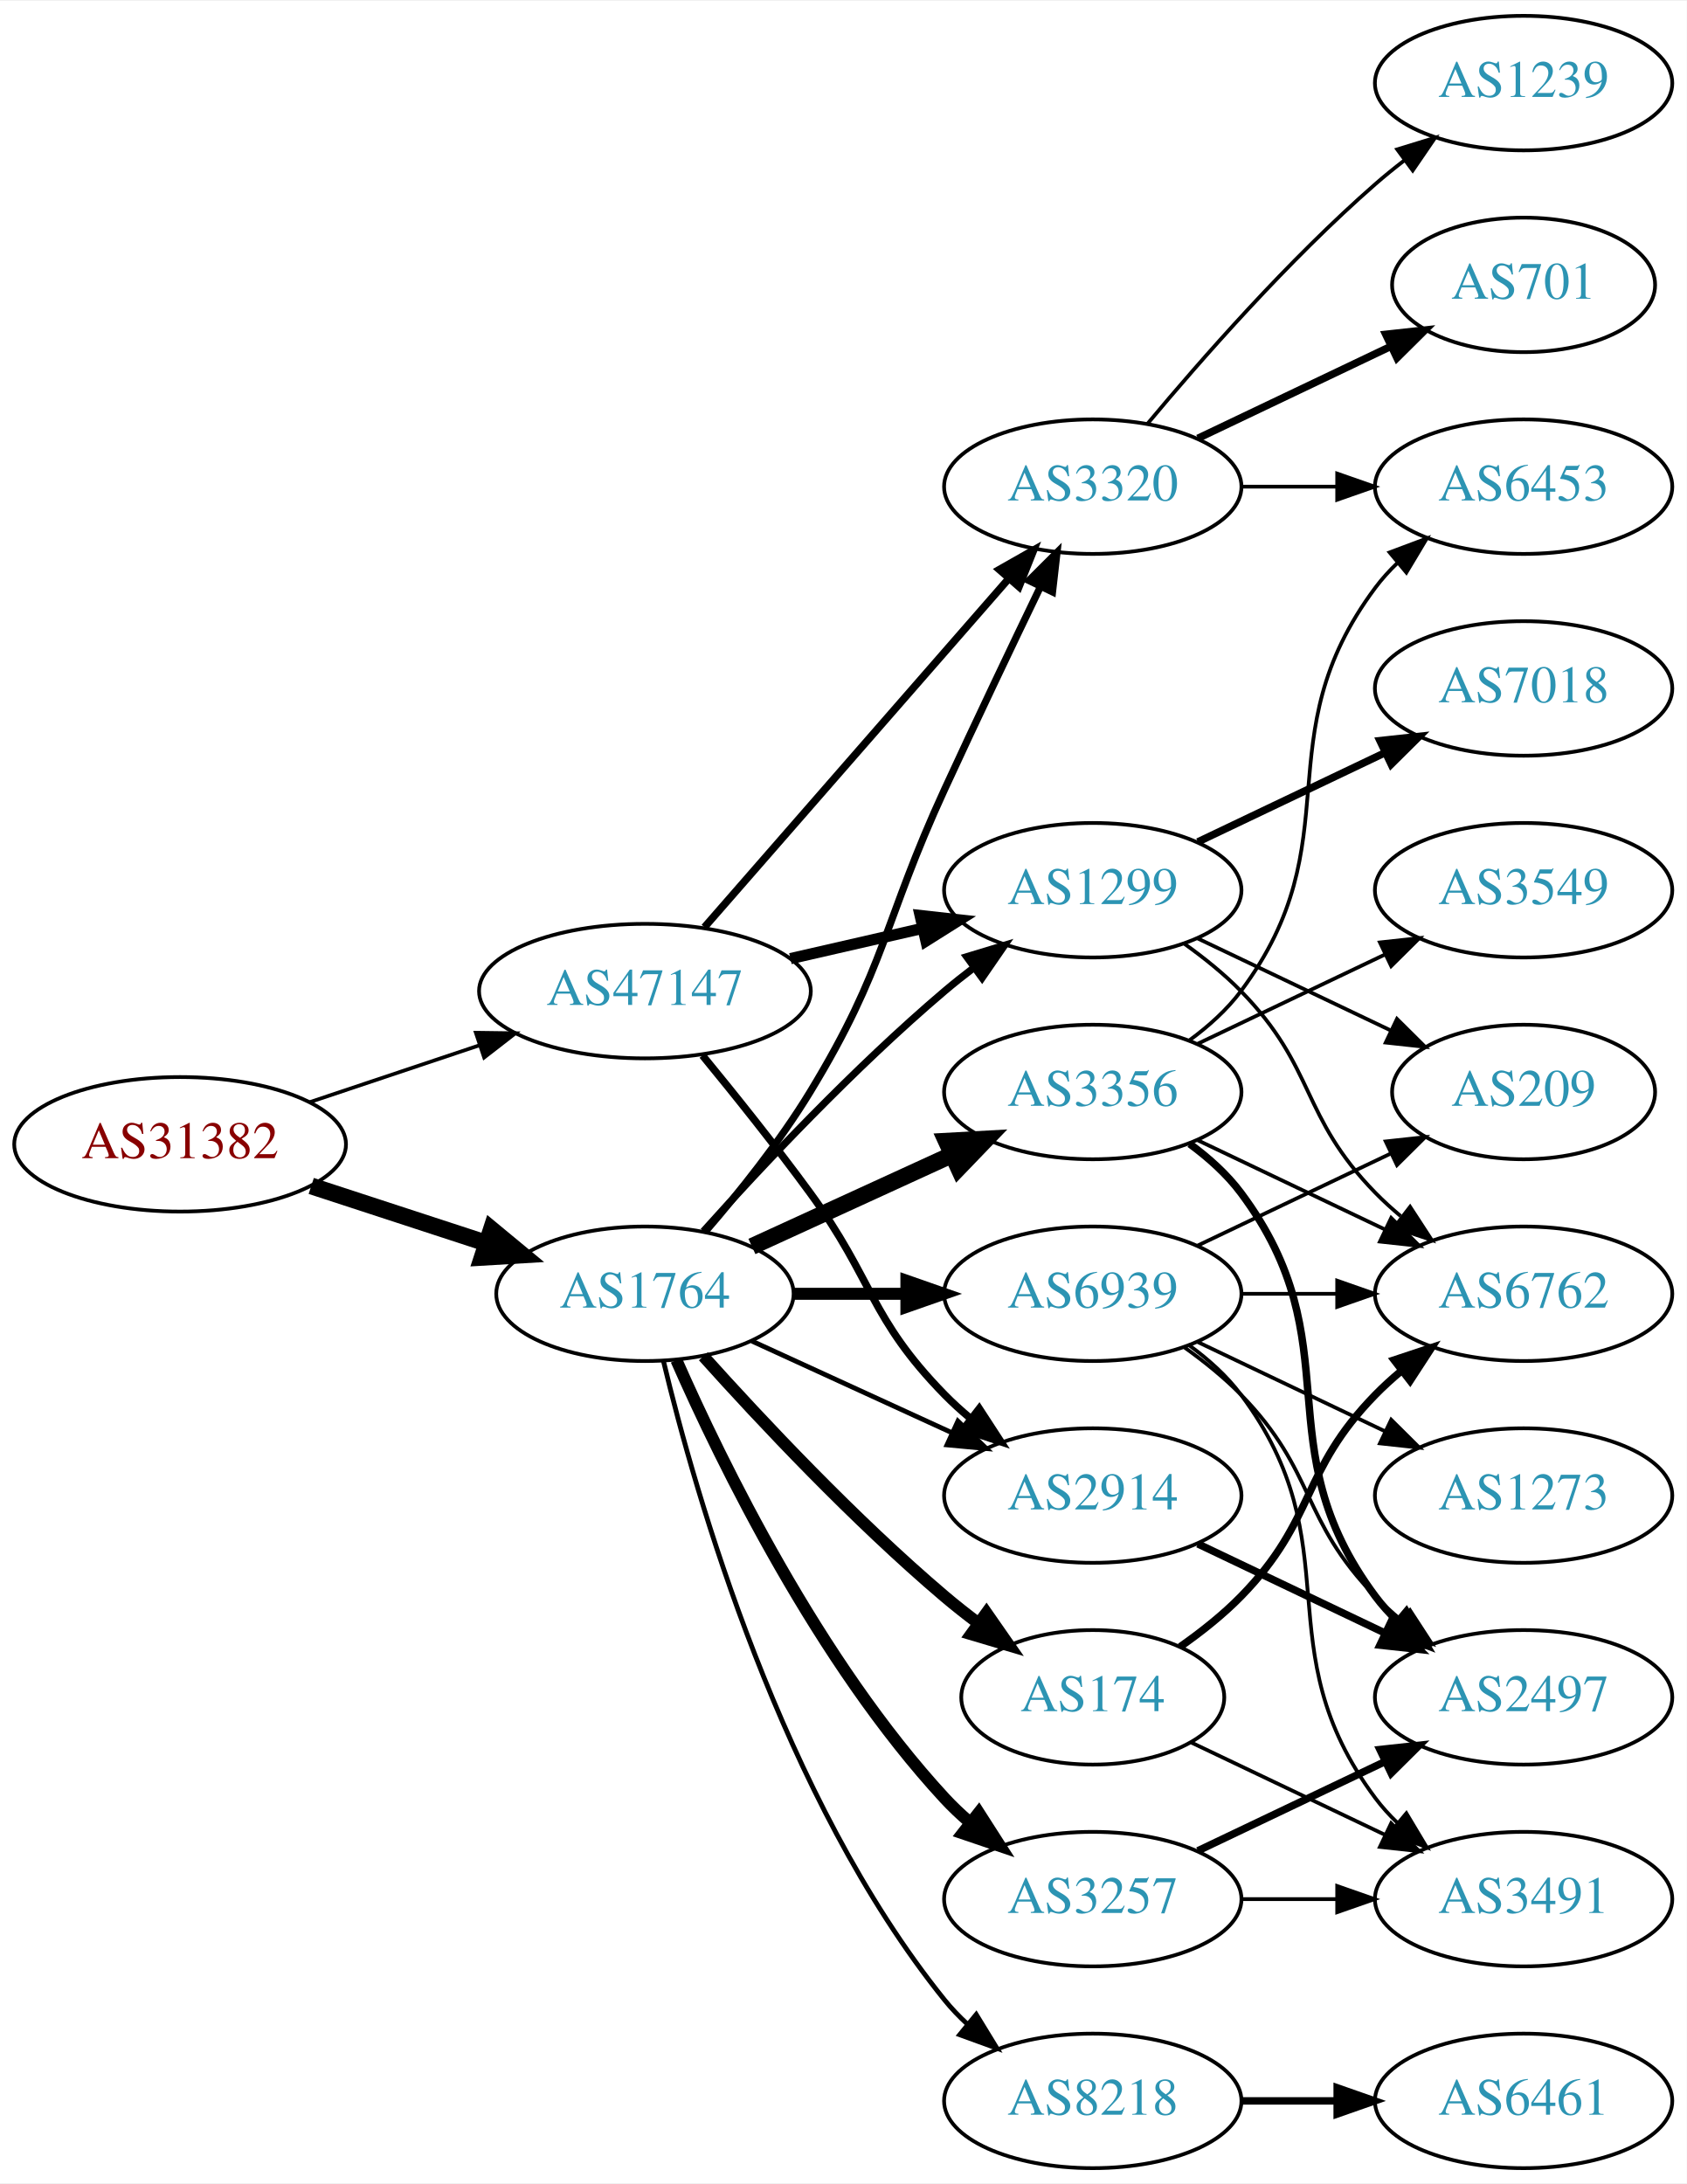
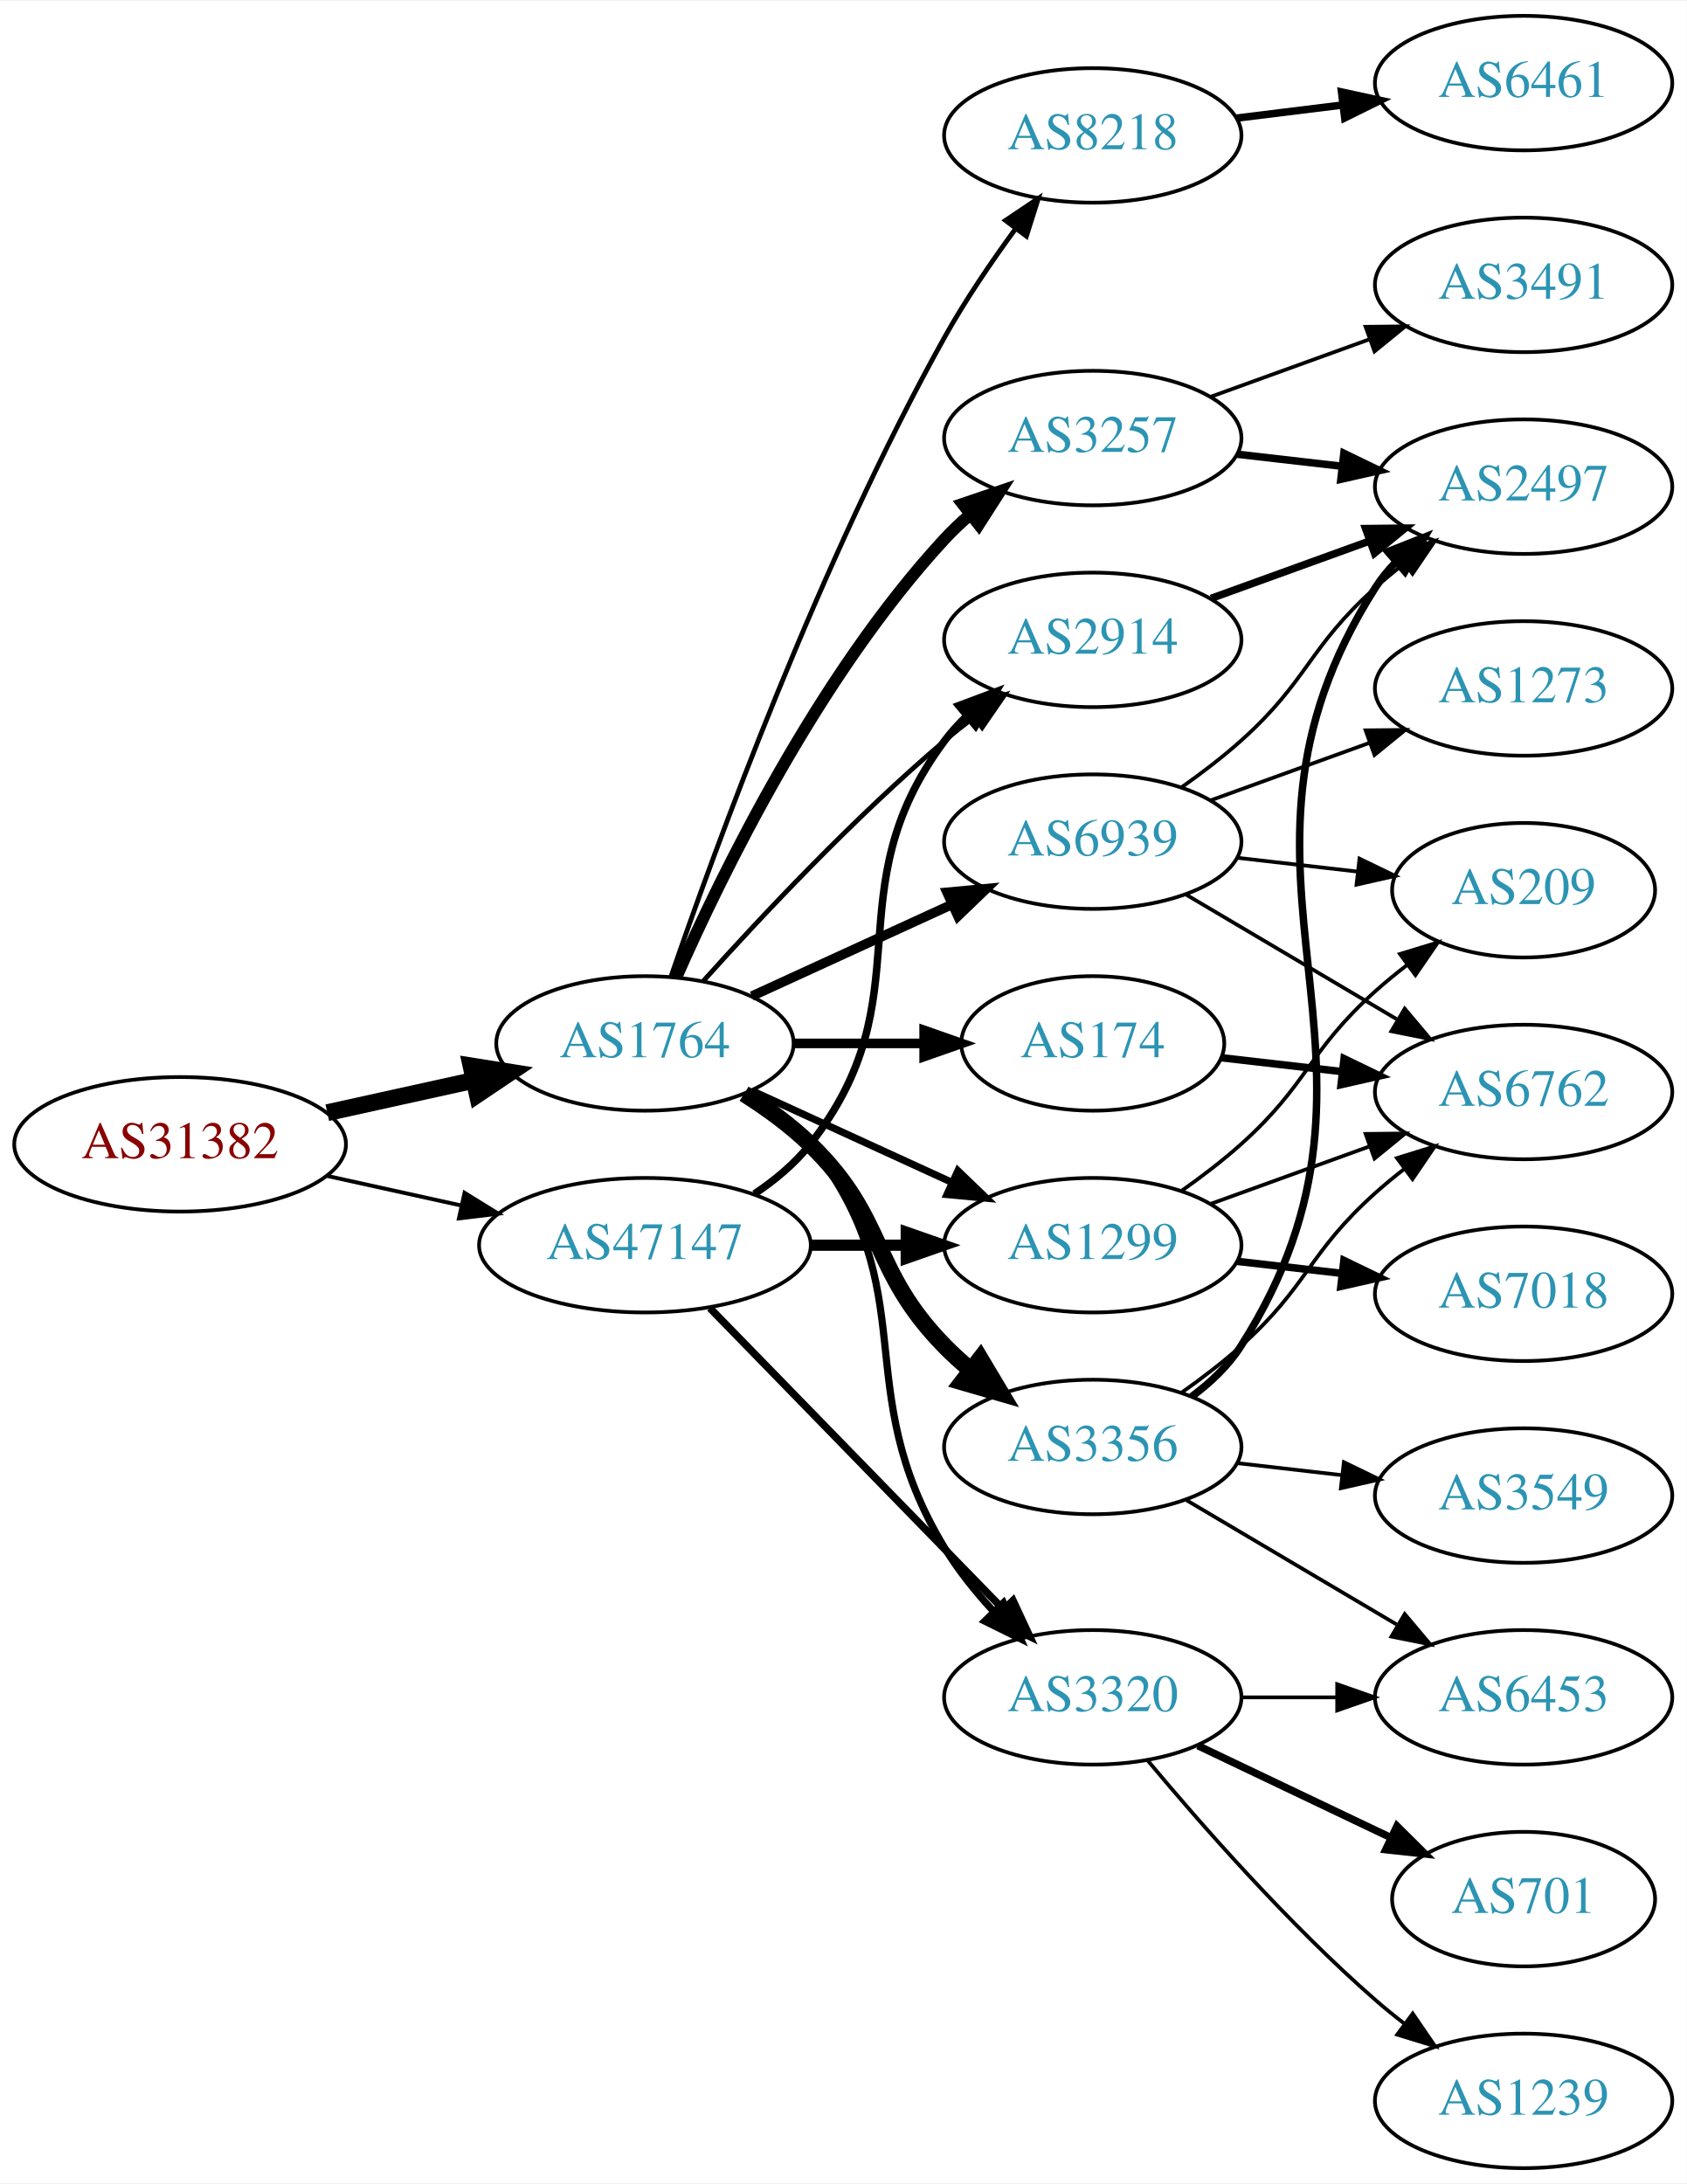
<svg xmlns="http://www.w3.org/2000/svg" xmlns:xlink="http://www.w3.org/1999/xlink" width="451pt" height="584pt" viewBox="0.00 0.00 451.37 584.00">
  <g id="graph0" class="graph" transform="scale(1 1) rotate(0) translate(4 580)">
    <polygon fill="white" stroke="none" points="-4,4 -4,-580 447.37,-580 447.37,4 -4,4" />
    <g id="node1" class="node">
      <g id="a_node1">
        <a xlink:href="/asn/31382" xlink:title="AS31382 ~ Kapsch BusinessCom AG [AT]">
          <ellipse fill="#ffffff" stroke="black" cx="44.196" cy="-274" rx="44.393" ry="18" />
          <text text-anchor="middle" x="44.196" y="-270.3" font-family="Times,serif" font-size="14.00" fill="#880000">AS31382</text>
        </a>
      </g>
    </g>
    <g id="node2" class="node">
      <g id="a_node2">
        <a xlink:href="/asn/1764" xlink:title="AS1764 ~ NEXTLAYER-AS [AT]">
-           <ellipse fill="#ffffff" stroke="black" cx="168.588" cy="-234" rx="39.794" ry="18" />
-           <text text-anchor="middle" x="168.588" y="-230.3" font-family="Times,serif" font-size="14.00" fill="#2c94b3">AS1764</text>
+           <ellipse fill="#ffffff" stroke="black" cx="168.588" cy="-301" rx="39.794" ry="18" />
+           <text text-anchor="middle" x="168.588" y="-297.3" font-family="Times,serif" font-size="14.00" fill="#2c94b3">AS1764</text>
        </a>
      </g>
    </g>
    <g id="edge1" class="edge">
-       <path fill="none" stroke="black" stroke-width="4.5" d="M79.289,-262.858C93.795,-258.117 110.846,-252.544 126.077,-247.567" />
-       <polygon fill="black" stroke="black" stroke-width="4.5" points="127.496,-251.245 135.778,-244.396 125.05,-243.76 127.496,-251.245" />
+       <path fill="none" stroke="black" stroke-width="4.5" d="M83.586,-282.469C95.977,-285.202 109.824,-288.257 122.644,-291.085" />
+       <polygon fill="black" stroke="black" stroke-width="4.5" points="122.045,-294.985 132.659,-293.295 123.742,-287.295 122.045,-294.985" />
    </g>
    <g id="node3" class="node">
      <g id="a_node3">
        <a xlink:href="/asn/47147" xlink:title="AS47147 ~ ANEXIA Internetdienstleistungs GmbH [AT]">
-           <ellipse fill="#ffffff" stroke="black" cx="168.588" cy="-315" rx="44.393" ry="18" />
-           <text text-anchor="middle" x="168.588" y="-311.3" font-family="Times,serif" font-size="14.00" fill="#2c94b3">AS47147</text>
+           <ellipse fill="#ffffff" stroke="black" cx="168.588" cy="-247" rx="44.393" ry="18" />
+           <text text-anchor="middle" x="168.588" y="-243.3" font-family="Times,serif" font-size="14.00" fill="#2c94b3">AS47147</text>
        </a>
      </g>
    </g>
    <g id="edge2" class="edge">
-       <path fill="none" stroke="black" stroke-width="0.984" d="M78.964,-285.312C93.01,-290.017 109.488,-295.537 124.399,-300.532" />
-       <polygon fill="black" stroke="black" stroke-width="0.984" points="123.336,-303.867 133.93,-303.725 125.56,-297.23 123.336,-303.867" />
+       <path fill="none" stroke="black" stroke-width="1.05" d="M83.586,-265.531C94.978,-263.018 107.6,-260.233 119.525,-257.603" />
+       <polygon fill="black" stroke="black" stroke-width="1.05" points="120.323,-261.011 129.335,-255.439 118.815,-254.175 120.323,-261.011" />
    </g>
    <g id="node4" class="node">
      <g id="a_node4">
-         <a xlink:href="/asn/1299" xlink:title="AS1299 ~ Telia Carrier [EU]">
-           <ellipse fill="#ffffff" stroke="black" cx="288.431" cy="-342" rx="39.794" ry="18" />
-           <text text-anchor="middle" x="288.431" y="-338.3" font-family="Times,serif" font-size="14.00" fill="#2c94b3">AS1299</text>
+         <a xlink:href="/asn/3257" xlink:title="AS3257 ~ GTT [DE]">
+           <ellipse fill="#ffffff" stroke="black" cx="288.431" cy="-463" rx="39.794" ry="18" />
+           <text text-anchor="middle" x="288.431" y="-459.3" font-family="Times,serif" font-size="14.00" fill="#2c94b3">AS3257</text>
        </a>
      </g>
    </g>
    <g id="edge3" class="edge">
-       <path fill="none" stroke="black" stroke-width="1.929" d="M184.234,-250.725C199.535,-267.765 224.632,-294.523 248.784,-315 251.281,-317.117 253.942,-319.232 256.653,-321.293" />
-       <polygon fill="black" stroke="black" stroke-width="1.929" points="254.69,-324.194 264.83,-327.266 258.819,-318.541 254.69,-324.194" />
+       <path fill="none" stroke="black" stroke-width="3.214" d="M177.004,-318.761C189.072,-346.183 215.044,-399.473 248.784,-436 250.815,-438.198 253.054,-440.319 255.4,-442.34" />
+       <polygon fill="black" stroke="black" stroke-width="3.214" points="253.612,-445.386 263.644,-448.794 257.927,-439.874 253.612,-445.386" />
    </g>
    <g id="node5" class="node">
      <g id="a_node5">
-         <a xlink:href="/asn/3356" xlink:title="AS3356 ~ Level 3 Parent, LLC [US]">
-           <ellipse fill="#ffffff" stroke="black" cx="288.431" cy="-288" rx="39.794" ry="18" />
-           <text text-anchor="middle" x="288.431" y="-284.3" font-family="Times,serif" font-size="14.00" fill="#2c94b3">AS3356</text>
+         <a xlink:href="/asn/8218" xlink:title="AS8218 ~ legacy Neotelecoms [FR]">
+           <ellipse fill="#ffffff" stroke="black" cx="288.431" cy="-544" rx="39.794" ry="18" />
+           <text text-anchor="middle" x="288.431" y="-540.3" font-family="Times,serif" font-size="14.00" fill="#2c94b3">AS8218</text>
        </a>
      </g>
    </g>
    <g id="edge4" class="edge">
-       <path fill="none" stroke="black" stroke-width="4.5" d="M197.217,-246.661C213.174,-253.973 233.445,-263.261 250.727,-271.181" />
-       <polygon fill="black" stroke="black" stroke-width="4.5" points="249.244,-274.832 259.975,-275.419 252.524,-267.673 249.244,-274.832" />
+       <path fill="none" stroke="black" stroke-width="1.286" d="M175.537,-318.811C187.303,-353.066 215.325,-430.041 248.784,-490 254.319,-499.918 261.317,-510.199 267.832,-519.096" />
+       <polygon fill="black" stroke="black" stroke-width="1.286" points="265.068,-521.244 273.868,-527.144 270.668,-517.044 265.068,-521.244" />
    </g>
    <g id="node6" class="node">
      <g id="a_node6">
-         <a xlink:href="/asn/3257" xlink:title="AS3257 ~ GTT [DE]">
-           <ellipse fill="#ffffff" stroke="black" cx="288.431" cy="-72" rx="39.794" ry="18" />
-           <text text-anchor="middle" x="288.431" y="-68.3" font-family="Times,serif" font-size="14.00" fill="#2c94b3">AS3257</text>
+         <a xlink:href="/asn/3356" xlink:title="AS3356 ~ Level 3 Parent, LLC [US]">
+           <ellipse fill="#ffffff" stroke="black" cx="288.431" cy="-193" rx="39.794" ry="18" />
+           <text text-anchor="middle" x="288.431" y="-189.3" font-family="Times,serif" font-size="14.00" fill="#2c94b3">AS3356</text>
        </a>
      </g>
    </g>
    <g id="edge5" class="edge">
-       <path fill="none" stroke="black" stroke-width="3.214" d="M177.004,-216.239C189.072,-188.817 215.044,-135.527 248.784,-99 250.815,-96.802 253.054,-94.681 255.4,-92.66" />
-       <polygon fill="black" stroke="black" stroke-width="3.214" points="257.927,-95.126 263.644,-86.206 253.612,-89.614 257.927,-95.126" />
+       <path fill="none" stroke="black" stroke-width="4.5" d="M195.117,-287.538C201.28,-283.638 207.582,-279.052 212.784,-274 233.478,-253.906 228.612,-240.617 248.784,-220 250.877,-217.861 253.161,-215.782 255.537,-213.79" />
+       <polygon fill="black" stroke="black" stroke-width="4.5" points="258.323,-216.614 263.837,-207.389 253.513,-210.379 258.323,-216.614" />
    </g>
    <g id="node7" class="node">
      <g id="a_node7">
-         <a xlink:href="/asn/174" xlink:title="AS174 ~ Cogent Communications [US]">
-           <ellipse fill="#ffffff" stroke="black" cx="288.431" cy="-126" rx="35.194" ry="18" />
-           <text text-anchor="middle" x="288.431" y="-122.3" font-family="Times,serif" font-size="14.00" fill="#2c94b3">AS174</text>
+         <a xlink:href="/asn/3320" xlink:title="AS3320 ~ DTAG [DE]">
+           <ellipse fill="#ffffff" stroke="black" cx="288.431" cy="-126" rx="39.794" ry="18" />
+           <text text-anchor="middle" x="288.431" y="-122.3" font-family="Times,serif" font-size="14.00" fill="#2c94b3">AS3320</text>
        </a>
      </g>
    </g>
    <g id="edge6" class="edge">
-       <path fill="none" stroke="black" stroke-width="3.214" d="M184.234,-217.275C199.535,-200.235 224.632,-173.477 248.784,-153 251.637,-150.582 254.702,-148.167 257.813,-145.831" />
-       <polygon fill="black" stroke="black" stroke-width="3.214" points="259.986,-148.578 266.041,-139.884 255.886,-142.905 259.986,-148.578" />
+       <path fill="none" stroke="black" stroke-width="1.929" d="M196.56,-288.145C202.548,-284.28 208.408,-279.559 212.784,-274 244.083,-234.246 222.555,-209.267 248.784,-166 252.417,-160.008 257.095,-154.199 261.934,-148.951" />
+       <polygon fill="black" stroke="black" stroke-width="1.929" points="264.534,-151.298 269.036,-141.707 259.536,-146.398 264.534,-151.298" />
    </g>
    <g id="node8" class="node">
      <g id="a_node8">
-         <a xlink:href="/asn/3320" xlink:title="AS3320 ~ DTAG [DE]">
-           <ellipse fill="#ffffff" stroke="black" cx="288.431" cy="-450" rx="39.794" ry="18" />
-           <text text-anchor="middle" x="288.431" y="-446.3" font-family="Times,serif" font-size="14.00" fill="#2c94b3">AS3320</text>
+         <a xlink:href="/asn/2914" xlink:title="AS2914 ~ NTT America, Inc. [US]">
+           <ellipse fill="#ffffff" stroke="black" cx="288.431" cy="-409" rx="39.794" ry="18" />
+           <text text-anchor="middle" x="288.431" y="-405.3" font-family="Times,serif" font-size="14.00" fill="#2c94b3">AS2914</text>
        </a>
      </g>
    </g>
    <g id="edge7" class="edge">
-       <path fill="none" stroke="black" stroke-width="1.929" d="M184.786,-250.677C193.661,-260.949 204.674,-274.666 212.784,-288 233.257,-321.658 232.301,-333.219 248.784,-369 257.153,-387.165 266.845,-407.478 274.43,-423.218" />
-       <polygon fill="black" stroke="black" stroke-width="1.929" points="271.348,-424.885 278.85,-432.367 277.651,-421.84 271.348,-424.885" />
+       <path fill="none" stroke="black" stroke-width="1.286" d="M184.234,-317.725C199.535,-334.765 224.632,-361.523 248.784,-382 251.281,-384.117 253.942,-386.232 256.653,-388.293" />
+       <polygon fill="black" stroke="black" stroke-width="1.286" points="254.69,-391.194 264.83,-394.266 258.819,-385.541 254.69,-391.194" />
    </g>
    <g id="node9" class="node">
      <g id="a_node9">
-         <a xlink:href="/asn/8218" xlink:title="AS8218 ~ legacy Neotelecoms [FR]">
-           <ellipse fill="#ffffff" stroke="black" cx="288.431" cy="-18" rx="39.794" ry="18" />
-           <text text-anchor="middle" x="288.431" y="-14.3" font-family="Times,serif" font-size="14.00" fill="#2c94b3">AS8218</text>
+         <a xlink:href="/asn/174" xlink:title="AS174 ~ Cogent Communications [US]">
+           <ellipse fill="#ffffff" stroke="black" cx="288.431" cy="-301" rx="35.194" ry="18" />
+           <text text-anchor="middle" x="288.431" y="-297.3" font-family="Times,serif" font-size="14.00" fill="#2c94b3">AS174</text>
        </a>
      </g>
    </g>
    <g id="edge8" class="edge">
-       <path fill="none" stroke="black" stroke-width="1.286" d="M173.515,-216.118C182.073,-180.391 205.222,-98.992 248.784,-45 250.615,-42.731 252.685,-40.57 254.892,-38.532" />
-       <polygon fill="black" stroke="black" stroke-width="1.286" points="257.243,-41.131 262.773,-32.094 252.815,-35.709 257.243,-41.131" />
+       <path fill="none" stroke="black" stroke-width="2.571" d="M208.501,-301C219.588,-301 231.747,-301 243.13,-301" />
+       <polygon fill="black" stroke="black" stroke-width="2.571" points="243.311,-304.5 253.311,-301 243.311,-297.5 243.311,-304.5" />
    </g>
    <g id="node10" class="node">
      <g id="a_node10">
-         <a xlink:href="/asn/2914" xlink:title="AS2914 ~ NTT America, Inc. [US]">
-           <ellipse fill="#ffffff" stroke="black" cx="288.431" cy="-180" rx="39.794" ry="18" />
-           <text text-anchor="middle" x="288.431" y="-176.3" font-family="Times,serif" font-size="14.00" fill="#2c94b3">AS2914</text>
+         <a xlink:href="/asn/1299" xlink:title="AS1299 ~ Telia Carrier [EU]">
+           <ellipse fill="#ffffff" stroke="black" cx="288.431" cy="-247" rx="39.794" ry="18" />
+           <text text-anchor="middle" x="288.431" y="-243.3" font-family="Times,serif" font-size="14.00" fill="#2c94b3">AS1299</text>
        </a>
      </g>
    </g>
    <g id="edge9" class="edge">
-       <path fill="none" stroke="black" stroke-width="1.286" d="M197.217,-221.339C213.174,-214.027 233.445,-204.739 250.727,-196.819" />
-       <polygon fill="black" stroke="black" stroke-width="1.286" points="252.342,-199.929 259.975,-192.581 249.426,-193.565 252.342,-199.929" />
+       <path fill="none" stroke="black" stroke-width="1.929" d="M197.217,-288.339C213.174,-281.027 233.445,-271.739 250.727,-263.819" />
+       <polygon fill="black" stroke="black" stroke-width="1.929" points="252.342,-266.929 259.975,-259.581 249.426,-260.565 252.342,-266.929" />
    </g>
    <g id="node11" class="node">
      <g id="a_node11">
        <a xlink:href="/asn/6939" xlink:title="AS6939 ~ Hurricane Electric LLC [US]">
-           <ellipse fill="#ffffff" stroke="black" cx="288.431" cy="-234" rx="39.794" ry="18" />
-           <text text-anchor="middle" x="288.431" y="-230.3" font-family="Times,serif" font-size="14.00" fill="#2c94b3">AS6939</text>
+           <ellipse fill="#ffffff" stroke="black" cx="288.431" cy="-355" rx="39.794" ry="18" />
+           <text text-anchor="middle" x="288.431" y="-351.3" font-family="Times,serif" font-size="14.00" fill="#2c94b3">AS6939</text>
        </a>
      </g>
    </g>
    <g id="edge10" class="edge">
-       <path fill="none" stroke="black" stroke-width="3.214" d="M208.501,-234C218.054,-234 228.404,-234 238.367,-234" />
-       <polygon fill="black" stroke="black" stroke-width="3.214" points="238.559,-237.5 248.559,-234 238.559,-230.5 238.559,-237.5" />
-     </g>
-     <g id="edge33" class="edge">
-       <path fill="none" stroke="black" stroke-width="3" d="M207.523,-323.692C218.764,-326.267 231.176,-329.111 242.799,-331.774" />
-       <polygon fill="black" stroke="black" stroke-width="3" points="242.232,-335.235 252.761,-334.057 243.795,-328.412 242.232,-335.235" />
+       <path fill="none" stroke="black" stroke-width="2.571" d="M197.217,-313.661C213.174,-320.973 233.445,-330.261 250.727,-338.181" />
+       <polygon fill="black" stroke="black" stroke-width="2.571" points="249.426,-341.435 259.975,-342.419 252.342,-335.071 249.426,-341.435" />
+     </g>
+     <g id="edge31" class="edge">
+       <path fill="none" stroke="black" stroke-width="2" d="M185.974,-230.175C206.403,-209.198 241.441,-173.222 264.521,-149.523" />
+       <polygon fill="black" stroke="black" stroke-width="2" points="267.091,-151.901 271.561,-142.295 262.077,-147.017 267.091,-151.901" />
    </g>
    <g id="edge32" class="edge">
-       <path fill="none" stroke="black" stroke-width="2" d="M184.513,-332.098C205.056,-355.631 242.175,-398.155 265.771,-425.187" />
-       <polygon fill="black" stroke="black" stroke-width="2" points="263.414,-427.809 272.627,-433.041 268.688,-423.206 263.414,-427.809" />
-     </g>
-     <g id="edge34" class="edge">
-       <path fill="none" stroke="black" stroke-width="2" d="M183.985,-297.789C192.577,-287.327 203.572,-273.599 212.784,-261 229.809,-237.716 228.612,-227.617 248.784,-207 250.877,-204.861 253.161,-202.782 255.537,-200.79" />
-       <polygon fill="black" stroke="black" stroke-width="2" points="258.056,-203.268 263.837,-194.389 253.781,-197.725 258.056,-203.268" />
+       <path fill="none" stroke="black" stroke-width="2" d="M197.904,-260.739C203.419,-264.433 208.736,-268.858 212.784,-274 244.083,-313.754 218.513,-341.458 248.784,-382 250.529,-384.336 252.536,-386.545 254.7,-388.617" />
+       <polygon fill="black" stroke="black" stroke-width="2" points="252.577,-391.405 262.5,-395.118 257.059,-386.027 252.577,-391.405" />
+     </g>
+     <g id="edge30" class="edge">
+       <path fill="none" stroke="black" stroke-width="3" d="M212.799,-247C221.112,-247 229.875,-247 238.357,-247" />
+       <polygon fill="black" stroke="black" stroke-width="3" points="238.516,-250.5 248.516,-247 238.516,-243.5 238.516,-250.5" />
+     </g>
+     <g id="node12" class="node">
+       <g id="a_node12">
+         <a xlink:href="/asn/2497" xlink:title="AS2497 ~ Internet Initiative Japan Inc. [JP]">
+           <ellipse fill="#ffffff" stroke="black" cx="403.724" cy="-450" rx="39.794" ry="18" />
+           <text text-anchor="middle" x="403.724" y="-446.3" font-family="Times,serif" font-size="14.00" fill="#2c94b3">AS2497</text>
+         </a>
+       </g>
+     </g>
+     <g id="edge11" class="edge">
+       <path fill="none" stroke="black" stroke-width="2" d="M327.156,-458.671C336.137,-457.641 345.836,-456.528 355.193,-455.454" />
+       <polygon fill="black" stroke="black" stroke-width="2" points="355.628,-458.927 365.164,-454.31 354.83,-451.973 355.628,-458.927" />
    </g>
    <g id="node13" class="node">
      <g id="a_node13">
+         <a xlink:href="/asn/3491" xlink:title="AS3491 ~ PCCW Global, Inc. [US]">
+           <ellipse fill="#ffffff" stroke="black" cx="403.724" cy="-504" rx="39.794" ry="18" />
+           <text text-anchor="middle" x="403.724" y="-500.3" font-family="Times,serif" font-size="14.00" fill="#2c94b3">AS3491</text>
+         </a>
+       </g>
+     </g>
+     <g id="edge12" class="edge">
+       <path fill="none" stroke="black" d="M320.09,-474.095C333.062,-478.79 348.355,-484.324 362.236,-489.348" />
+       <polygon fill="black" stroke="black" points="361.446,-492.784 372.041,-492.896 363.828,-486.202 361.446,-492.784" />
+     </g>
+     <g id="node14" class="node">
+       <g id="a_node14">
+         <a xlink:href="/asn/6461" xlink:title="AS6461 ~ Zayo Bandwidth [US]">
+           <ellipse fill="#ffffff" stroke="black" cx="403.724" cy="-558" rx="39.794" ry="18" />
+           <text text-anchor="middle" x="403.724" y="-554.3" font-family="Times,serif" font-size="14.00" fill="#2c94b3">AS6461</text>
+         </a>
+       </g>
+     </g>
+     <g id="edge13" class="edge">
+       <path fill="none" stroke="black" stroke-width="2" d="M326.841,-548.623C335.929,-549.746 345.766,-550.962 355.251,-552.134" />
+       <polygon fill="black" stroke="black" stroke-width="2" points="354.999,-555.629 365.353,-553.382 355.857,-548.682 354.999,-555.629" />
+     </g>
+     <g id="edge16" class="edge">
+       <path fill="none" stroke="black" stroke-width="2" d="M314.916,-206.498C319.964,-210.248 324.73,-214.757 328.077,-220 377.389,-297.23 314.766,-345.77 364.077,-423 365.646,-425.458 367.527,-427.754 369.603,-429.887" />
+       <polygon fill="black" stroke="black" stroke-width="2" points="367.388,-432.599 377.238,-436.502 371.972,-427.308 367.388,-432.599" />
+     </g>
+     <g id="node15" class="node">
+       <g id="a_node15">
+         <a xlink:href="/asn/3549" xlink:title="AS3549 ~ Level 3 Parent, LLC [US]">
+           <ellipse fill="#ffffff" stroke="black" cx="403.724" cy="-180" rx="39.794" ry="18" />
+           <text text-anchor="middle" x="403.724" y="-176.3" font-family="Times,serif" font-size="14.00" fill="#2c94b3">AS3549</text>
+         </a>
+       </g>
+     </g>
+     <g id="edge14" class="edge">
+       <path fill="none" stroke="black" d="M327.156,-188.671C336.137,-187.641 345.836,-186.528 355.193,-185.454" />
+       <polygon fill="black" stroke="black" points="355.628,-188.927 365.164,-184.31 354.83,-181.973 355.628,-188.927" />
+     </g>
+     <g id="node16" class="node">
+       <g id="a_node16">
        <a xlink:href="/asn/6762" xlink:title="AS6762 ~ TELECOM ITALIA SPARKLE S.p.A. [IT]">
-           <ellipse fill="#ffffff" stroke="black" cx="403.724" cy="-234" rx="39.794" ry="18" />
-           <text text-anchor="middle" x="403.724" y="-230.3" font-family="Times,serif" font-size="14.00" fill="#2c94b3">AS6762</text>
-         </a>
-       </g>
+           <ellipse fill="#ffffff" stroke="black" cx="403.724" cy="-288" rx="39.794" ry="18" />
+           <text text-anchor="middle" x="403.724" y="-284.3" font-family="Times,serif" font-size="14.00" fill="#2c94b3">AS6762</text>
+         </a>
+       </g>
+     </g>
+     <g id="edge15" class="edge">
+       <path fill="none" stroke="black" d="M312.195,-207.546C317.594,-211.359 323.198,-215.633 328.077,-220 346.147,-236.172 346.007,-244.828 364.077,-261 366.517,-263.183 369.138,-265.344 371.823,-267.435" />
+       <polygon fill="black" stroke="black" points="369.838,-270.32 379.959,-273.454 374.002,-264.693 369.838,-270.32" />
+     </g>
+     <g id="node17" class="node">
+       <g id="a_node17">
+         <a xlink:href="/asn/6453" xlink:title="AS6453 ~ TATA COMMUNICATIONS (AMERICA) INC [US]">
+           <ellipse fill="#ffffff" stroke="black" cx="403.724" cy="-126" rx="39.794" ry="18" />
+           <text text-anchor="middle" x="403.724" y="-122.3" font-family="Times,serif" font-size="14.00" fill="#2c94b3">AS6453</text>
+         </a>
+       </g>
+     </g>
+     <g id="edge17" class="edge">
+       <path fill="none" stroke="black" d="M313.457,-178.791C329.83,-169.109 351.717,-156.165 369.721,-145.518" />
+       <polygon fill="black" stroke="black" points="371.906,-148.292 378.732,-140.188 368.343,-142.266 371.906,-148.292" />
+     </g>
+     <g id="edge20" class="edge">
+       <path fill="none" stroke="black" d="M328.103,-126C336.306,-126 345.07,-126 353.602,-126" />
+       <polygon fill="black" stroke="black" points="353.841,-129.5 363.841,-126 353.841,-122.5 353.841,-129.5" />
+     </g>
+     <g id="node18" class="node">
+       <g id="a_node18">
+         <a xlink:href="/asn/701" xlink:title="AS701 ~ UUNET [US]">
+           <ellipse fill="#ffffff" stroke="black" cx="403.724" cy="-72" rx="35.194" ry="18" />
+           <text text-anchor="middle" x="403.724" y="-68.3" font-family="Times,serif" font-size="14.00" fill="#2c94b3">AS701</text>
+         </a>
+       </g>
+     </g>
+     <g id="edge18" class="edge">
+       <path fill="none" stroke="black" stroke-width="2" d="M316.567,-113.066C331.999,-105.71 351.485,-96.423 368.02,-88.541" />
+       <polygon fill="black" stroke="black" stroke-width="2" points="369.84,-91.551 377.361,-84.089 366.828,-85.232 369.84,-91.551" />
+     </g>
+     <g id="node19" class="node">
+       <g id="a_node19">
+         <a xlink:href="/asn/1239" xlink:title="AS1239 ~ Sprint [US]">
+           <ellipse fill="#ffffff" stroke="black" cx="403.724" cy="-18" rx="39.794" ry="18" />
+           <text text-anchor="middle" x="403.724" y="-14.3" font-family="Times,serif" font-size="14.00" fill="#2c94b3">AS1239</text>
+         </a>
+       </g>
+     </g>
+     <g id="edge19" class="edge">
+       <path fill="none" stroke="black" d="M303.061,-109.183C317.343,-92.071 340.89,-65.255 364.077,-45 366.543,-42.846 369.182,-40.706 371.879,-38.628" />
+       <polygon fill="black" stroke="black" points="374.052,-41.375 380.033,-32.63 369.904,-35.736 374.052,-41.375" />
+     </g>
+     <g id="edge21" class="edge">
+       <path fill="none" stroke="black" stroke-width="2" d="M320.09,-420.095C333.062,-424.79 348.355,-430.324 362.236,-435.348" />
+       <polygon fill="black" stroke="black" stroke-width="2" points="361.446,-438.784 372.041,-438.896 363.828,-432.202 361.446,-438.784" />
    </g>
    <g id="edge22" class="edge">
-       <path fill="none" stroke="black" d="M313.025,-327.611C318.281,-323.852 323.613,-319.563 328.077,-315 348.25,-294.383 343.905,-281.617 364.077,-261 366.17,-258.861 368.453,-256.782 370.83,-254.79" />
-       <polygon fill="black" stroke="black" points="373.349,-257.268 379.13,-248.389 369.074,-251.725 373.349,-257.268" />
+       <path fill="none" stroke="black" stroke-width="2" d="M322.81,-297.17C332.9,-296.012 344.183,-294.717 355.018,-293.474" />
+       <polygon fill="black" stroke="black" stroke-width="2" points="355.679,-296.921 365.215,-292.304 354.881,-289.967 355.679,-296.921" />
+     </g>
+     <g id="edge24" class="edge">
+       <path fill="none" stroke="black" d="M320.09,-258.095C333.062,-262.79 348.355,-268.324 362.236,-273.348" />
+       <polygon fill="black" stroke="black" points="361.446,-276.784 372.041,-276.896 363.828,-270.202 361.446,-276.784" />
    </g>
    <g id="node20" class="node">
      <g id="a_node20">
        <a xlink:href="/asn/7018" xlink:title="AS7018 ~ AT&amp;T Services, Inc. [US]">
-           <ellipse fill="#ffffff" stroke="black" cx="403.724" cy="-396" rx="39.794" ry="18" />
-           <text text-anchor="middle" x="403.724" y="-392.3" font-family="Times,serif" font-size="14.00" fill="#2c94b3">AS7018</text>
-         </a>
-       </g>
-     </g>
-     <g id="edge21" class="edge">
-       <path fill="none" stroke="black" stroke-width="2" d="M316.567,-354.934C331.561,-362.081 350.382,-371.052 366.605,-378.785" />
-       <polygon fill="black" stroke="black" stroke-width="2" points="365.276,-382.028 375.809,-383.171 368.288,-375.709 365.276,-382.028" />
+           <ellipse fill="#ffffff" stroke="black" cx="403.724" cy="-234" rx="39.794" ry="18" />
+           <text text-anchor="middle" x="403.724" y="-230.3" font-family="Times,serif" font-size="14.00" fill="#2c94b3">AS7018</text>
+         </a>
+       </g>
+     </g>
+     <g id="edge23" class="edge">
+       <path fill="none" stroke="black" stroke-width="2" d="M327.156,-242.671C336.137,-241.641 345.836,-240.528 355.193,-239.454" />
+       <polygon fill="black" stroke="black" stroke-width="2" points="355.628,-242.927 365.164,-238.31 354.83,-235.973 355.628,-242.927" />
    </g>
    <g id="node21" class="node">
      <g id="a_node21">
        <a xlink:href="/asn/209" xlink:title="AS209 ~ CenturyLink Communications, LLC [US]">
-           <ellipse fill="#ffffff" stroke="black" cx="403.724" cy="-288" rx="35.194" ry="18" />
-           <text text-anchor="middle" x="403.724" y="-284.3" font-family="Times,serif" font-size="14.00" fill="#2c94b3">AS209</text>
-         </a>
-       </g>
-     </g>
-     <g id="edge23" class="edge">
-       <path fill="none" stroke="black" d="M316.567,-329.066C331.999,-321.71 351.485,-312.423 368.02,-304.541" />
-       <polygon fill="black" stroke="black" points="369.84,-307.551 377.361,-300.089 366.828,-301.232 369.84,-307.551" />
-     </g>
-     <g id="node12" class="node">
-       <g id="a_node12">
-         <a xlink:href="/asn/6453" xlink:title="AS6453 ~ TATA COMMUNICATIONS (AMERICA) INC [US]">
-           <ellipse fill="#ffffff" stroke="black" cx="403.724" cy="-450" rx="39.794" ry="18" />
-           <text text-anchor="middle" x="403.724" y="-446.3" font-family="Times,serif" font-size="14.00" fill="#2c94b3">AS6453</text>
-         </a>
-       </g>
-     </g>
-     <g id="edge11" class="edge">
-       <path fill="none" stroke="black" d="M314.362,-301.882C319.438,-305.611 324.356,-310.016 328.077,-315 358.349,-355.542 333.806,-382.458 364.077,-423 365.822,-425.336 367.829,-427.545 369.992,-429.617" />
-       <polygon fill="black" stroke="black" points="367.87,-432.405 377.793,-436.118 372.352,-427.027 367.87,-432.405" />
-     </g>
-     <g id="edge12" class="edge">
-       <path fill="none" stroke="black" d="M316.567,-275.066C331.561,-267.919 350.382,-258.948 366.605,-251.215" />
-       <polygon fill="black" stroke="black" points="368.288,-254.291 375.809,-246.829 365.276,-247.972 368.288,-254.291" />
-     </g>
-     <g id="node14" class="node">
-       <g id="a_node14">
-         <a xlink:href="/asn/3549" xlink:title="AS3549 ~ Level 3 Parent, LLC [US]">
-           <ellipse fill="#ffffff" stroke="black" cx="403.724" cy="-342" rx="39.794" ry="18" />
-           <text text-anchor="middle" x="403.724" y="-338.3" font-family="Times,serif" font-size="14.00" fill="#2c94b3">AS3549</text>
-         </a>
-       </g>
-     </g>
-     <g id="edge13" class="edge">
-       <path fill="none" stroke="black" d="M316.567,-300.934C331.561,-308.081 350.382,-317.052 366.605,-324.785" />
-       <polygon fill="black" stroke="black" points="365.276,-328.028 375.809,-329.171 368.288,-321.709 365.276,-328.028" />
-     </g>
-     <g id="node15" class="node">
-       <g id="a_node15">
-         <a xlink:href="/asn/2497" xlink:title="AS2497 ~ Internet Initiative Japan Inc. [JP]">
-           <ellipse fill="#ffffff" stroke="black" cx="403.724" cy="-126" rx="39.794" ry="18" />
-           <text text-anchor="middle" x="403.724" y="-122.3" font-family="Times,serif" font-size="14.00" fill="#2c94b3">AS2497</text>
-         </a>
-       </g>
-     </g>
-     <g id="edge14" class="edge">
-       <path fill="none" stroke="black" stroke-width="2" d="M314.362,-274.118C319.438,-270.389 324.356,-265.984 328.077,-261 358.349,-220.458 333.806,-193.542 364.077,-153 365.822,-150.664 367.829,-148.455 369.992,-146.383" />
-       <polygon fill="black" stroke="black" stroke-width="2" points="372.352,-148.973 377.793,-139.882 367.87,-143.595 372.352,-148.973" />
-     </g>
-     <g id="edge15" class="edge">
-       <path fill="none" stroke="black" stroke-width="2" d="M316.567,-84.934C331.561,-92.081 350.382,-101.052 366.605,-108.785" />
-       <polygon fill="black" stroke="black" stroke-width="2" points="365.276,-112.028 375.809,-113.171 368.288,-105.709 365.276,-112.028" />
-     </g>
-     <g id="node16" class="node">
-       <g id="a_node16">
-         <a xlink:href="/asn/3491" xlink:title="AS3491 ~ PCCW Global, Inc. [US]">
-           <ellipse fill="#ffffff" stroke="black" cx="403.724" cy="-72" rx="39.794" ry="18" />
-           <text text-anchor="middle" x="403.724" y="-68.3" font-family="Times,serif" font-size="14.00" fill="#2c94b3">AS3491</text>
-         </a>
-       </g>
-     </g>
-     <g id="edge16" class="edge">
-       <path fill="none" stroke="black" d="M328.103,-72C336.306,-72 345.07,-72 353.602,-72" />
-       <polygon fill="black" stroke="black" points="353.841,-75.5 363.841,-72 353.841,-68.5 353.841,-75.5" />
+           <ellipse fill="#ffffff" stroke="black" cx="403.724" cy="-342" rx="35.194" ry="18" />
+           <text text-anchor="middle" x="403.724" y="-338.3" font-family="Times,serif" font-size="14.00" fill="#2c94b3">AS209</text>
+         </a>
+       </g>
    </g>
    <g id="edge25" class="edge">
-       <path fill="none" stroke="black" stroke-width="2" d="M311.814,-139.532C317.455,-143.49 323.269,-148.086 328.077,-153 348.25,-173.617 343.905,-186.383 364.077,-207 366.17,-209.139 368.453,-211.218 370.83,-213.21" />
-       <polygon fill="black" stroke="black" stroke-width="2" points="369.074,-216.275 379.13,-219.611 373.349,-210.732 369.074,-216.275" />
+       <path fill="none" stroke="black" d="M312.195,-261.546C317.594,-265.359 323.198,-269.633 328.077,-274 346.147,-290.172 346.007,-298.828 364.077,-315 366.719,-317.364 369.573,-319.701 372.492,-321.953" />
+       <polygon fill="black" stroke="black" points="370.634,-324.93 380.767,-328.022 374.774,-319.286 370.634,-324.93" />
+     </g>
+     <g id="edge28" class="edge">
+       <path fill="none" stroke="black" d="M312.195,-369.546C317.594,-373.359 323.198,-377.633 328.077,-382 346.147,-398.172 346.007,-406.828 364.077,-423 366.517,-425.183 369.138,-427.344 371.823,-429.435" />
+       <polygon fill="black" stroke="black" points="369.838,-432.32 379.959,-435.454 374.002,-426.693 369.838,-432.32" />
+     </g>
+     <g id="edge29" class="edge">
+       <path fill="none" stroke="black" d="M313.457,-340.791C329.83,-331.109 351.717,-318.165 369.721,-307.518" />
+       <polygon fill="black" stroke="black" points="371.906,-310.292 378.732,-302.188 368.343,-304.266 371.906,-310.292" />
    </g>
    <g id="edge26" class="edge">
-       <path fill="none" stroke="black" d="M314.856,-113.881C330.159,-106.587 349.882,-97.186 366.764,-89.14" />
-       <polygon fill="black" stroke="black" points="368.283,-92.293 375.804,-84.831 365.271,-85.974 368.283,-92.293" />
-     </g>
-     <g id="edge19" class="edge">
-       <path fill="none" stroke="black" d="M328.103,-450C336.306,-450 345.07,-450 353.602,-450" />
-       <polygon fill="black" stroke="black" points="353.841,-453.5 363.841,-450 353.841,-446.5 353.841,-453.5" />
-     </g>
-     <g id="node17" class="node">
-       <g id="a_node17">
-         <a xlink:href="/asn/701" xlink:title="AS701 ~ UUNET [US]">
-           <ellipse fill="#ffffff" stroke="black" cx="403.724" cy="-504" rx="35.194" ry="18" />
-           <text text-anchor="middle" x="403.724" y="-500.3" font-family="Times,serif" font-size="14.00" fill="#2c94b3">AS701</text>
-         </a>
-       </g>
-     </g>
-     <g id="edge17" class="edge">
-       <path fill="none" stroke="black" stroke-width="2" d="M316.567,-462.934C331.999,-470.29 351.485,-479.577 368.02,-487.459" />
-       <polygon fill="black" stroke="black" stroke-width="2" points="366.828,-490.768 377.361,-491.911 369.84,-484.449 366.828,-490.768" />
-     </g>
-     <g id="node18" class="node">
-       <g id="a_node18">
-         <a xlink:href="/asn/1239" xlink:title="AS1239 ~ Sprint [US]">
-           <ellipse fill="#ffffff" stroke="black" cx="403.724" cy="-558" rx="39.794" ry="18" />
-           <text text-anchor="middle" x="403.724" y="-554.3" font-family="Times,serif" font-size="14.00" fill="#2c94b3">AS1239</text>
-         </a>
-       </g>
-     </g>
-     <g id="edge18" class="edge">
-       <path fill="none" stroke="black" d="M303.061,-466.817C317.343,-483.929 340.89,-510.745 364.077,-531 366.543,-533.154 369.182,-535.294 371.879,-537.372" />
-       <polygon fill="black" stroke="black" points="369.904,-540.264 380.033,-543.37 374.052,-534.625 369.904,-540.264" />
-     </g>
-     <g id="node19" class="node">
-       <g id="a_node19">
-         <a xlink:href="/asn/6461" xlink:title="AS6461 ~ Zayo Bandwidth [US]">
-           <ellipse fill="#ffffff" stroke="black" cx="403.724" cy="-18" rx="39.794" ry="18" />
-           <text text-anchor="middle" x="403.724" y="-14.3" font-family="Times,serif" font-size="14.00" fill="#2c94b3">AS6461</text>
-         </a>
-       </g>
-     </g>
-     <g id="edge20" class="edge">
-       <path fill="none" stroke="black" stroke-width="2" d="M328.103,-18C336.306,-18 345.07,-18 353.602,-18" />
-       <polygon fill="black" stroke="black" stroke-width="2" points="353.841,-21.5 363.841,-18 353.841,-14.5 353.841,-21.5" />
-     </g>
-     <g id="edge24" class="edge">
-       <path fill="none" stroke="black" stroke-width="2" d="M316.567,-167.066C331.561,-159.919 350.382,-150.948 366.605,-143.215" />
-       <polygon fill="black" stroke="black" stroke-width="2" points="368.288,-146.291 375.809,-138.829 365.276,-139.972 368.288,-146.291" />
-     </g>
-     <g id="edge27" class="edge">
-       <path fill="none" stroke="black" d="M328.103,-234C336.306,-234 345.07,-234 353.602,-234" />
-       <polygon fill="black" stroke="black" points="353.841,-237.5 363.841,-234 353.841,-230.5 353.841,-237.5" />
-     </g>
-     <g id="edge28" class="edge">
-       <path fill="none" stroke="black" d="M313.025,-219.611C318.281,-215.852 323.613,-211.563 328.077,-207 348.25,-186.383 343.905,-173.617 364.077,-153 366.17,-150.861 368.453,-148.782 370.83,-146.79" />
-       <polygon fill="black" stroke="black" points="373.349,-149.268 379.13,-140.389 369.074,-143.725 373.349,-149.268" />
-     </g>
-     <g id="edge29" class="edge">
-       <path fill="none" stroke="black" d="M314.362,-220.118C319.438,-216.389 324.356,-211.984 328.077,-207 358.349,-166.458 333.806,-139.542 364.077,-99 365.822,-96.664 367.829,-94.455 369.992,-92.383" />
-       <polygon fill="black" stroke="black" points="372.352,-94.973 377.793,-85.882 367.87,-89.595 372.352,-94.973" />
-     </g>
-     <g id="edge31" class="edge">
-       <path fill="none" stroke="black" d="M316.567,-246.934C331.999,-254.29 351.485,-263.577 368.02,-271.459" />
-       <polygon fill="black" stroke="black" points="366.828,-274.768 377.361,-275.911 369.84,-268.449 366.828,-274.768" />
+       <path fill="none" stroke="black" d="M327.156,-350.671C337.39,-349.497 348.556,-348.216 359.088,-347.007" />
+       <polygon fill="black" stroke="black" points="359.814,-350.447 369.35,-345.83 359.016,-343.492 359.814,-350.447" />
    </g>
    <g id="node22" class="node">
      <g id="a_node22">
        <a xlink:href="/asn/1273" xlink:title="AS1273 ~ Vodafone Group PLC [EU]">
-           <ellipse fill="#ffffff" stroke="black" cx="403.724" cy="-180" rx="39.794" ry="18" />
-           <text text-anchor="middle" x="403.724" y="-176.3" font-family="Times,serif" font-size="14.00" fill="#2c94b3">AS1273</text>
-         </a>
-       </g>
-     </g>
-     <g id="edge30" class="edge">
-       <path fill="none" stroke="black" d="M316.567,-221.066C331.561,-213.919 350.382,-204.948 366.605,-197.215" />
-       <polygon fill="black" stroke="black" points="368.288,-200.291 375.809,-192.829 365.276,-193.972 368.288,-200.291" />
+           <ellipse fill="#ffffff" stroke="black" cx="403.724" cy="-396" rx="39.794" ry="18" />
+           <text text-anchor="middle" x="403.724" y="-392.3" font-family="Times,serif" font-size="14.00" fill="#2c94b3">AS1273</text>
+         </a>
+       </g>
+     </g>
+     <g id="edge27" class="edge">
+       <path fill="none" stroke="black" d="M320.09,-366.095C333.062,-370.79 348.355,-376.324 362.236,-381.348" />
+       <polygon fill="black" stroke="black" points="361.446,-384.784 372.041,-384.896 363.828,-378.202 361.446,-384.784" />
    </g>
  </g>
</svg>
